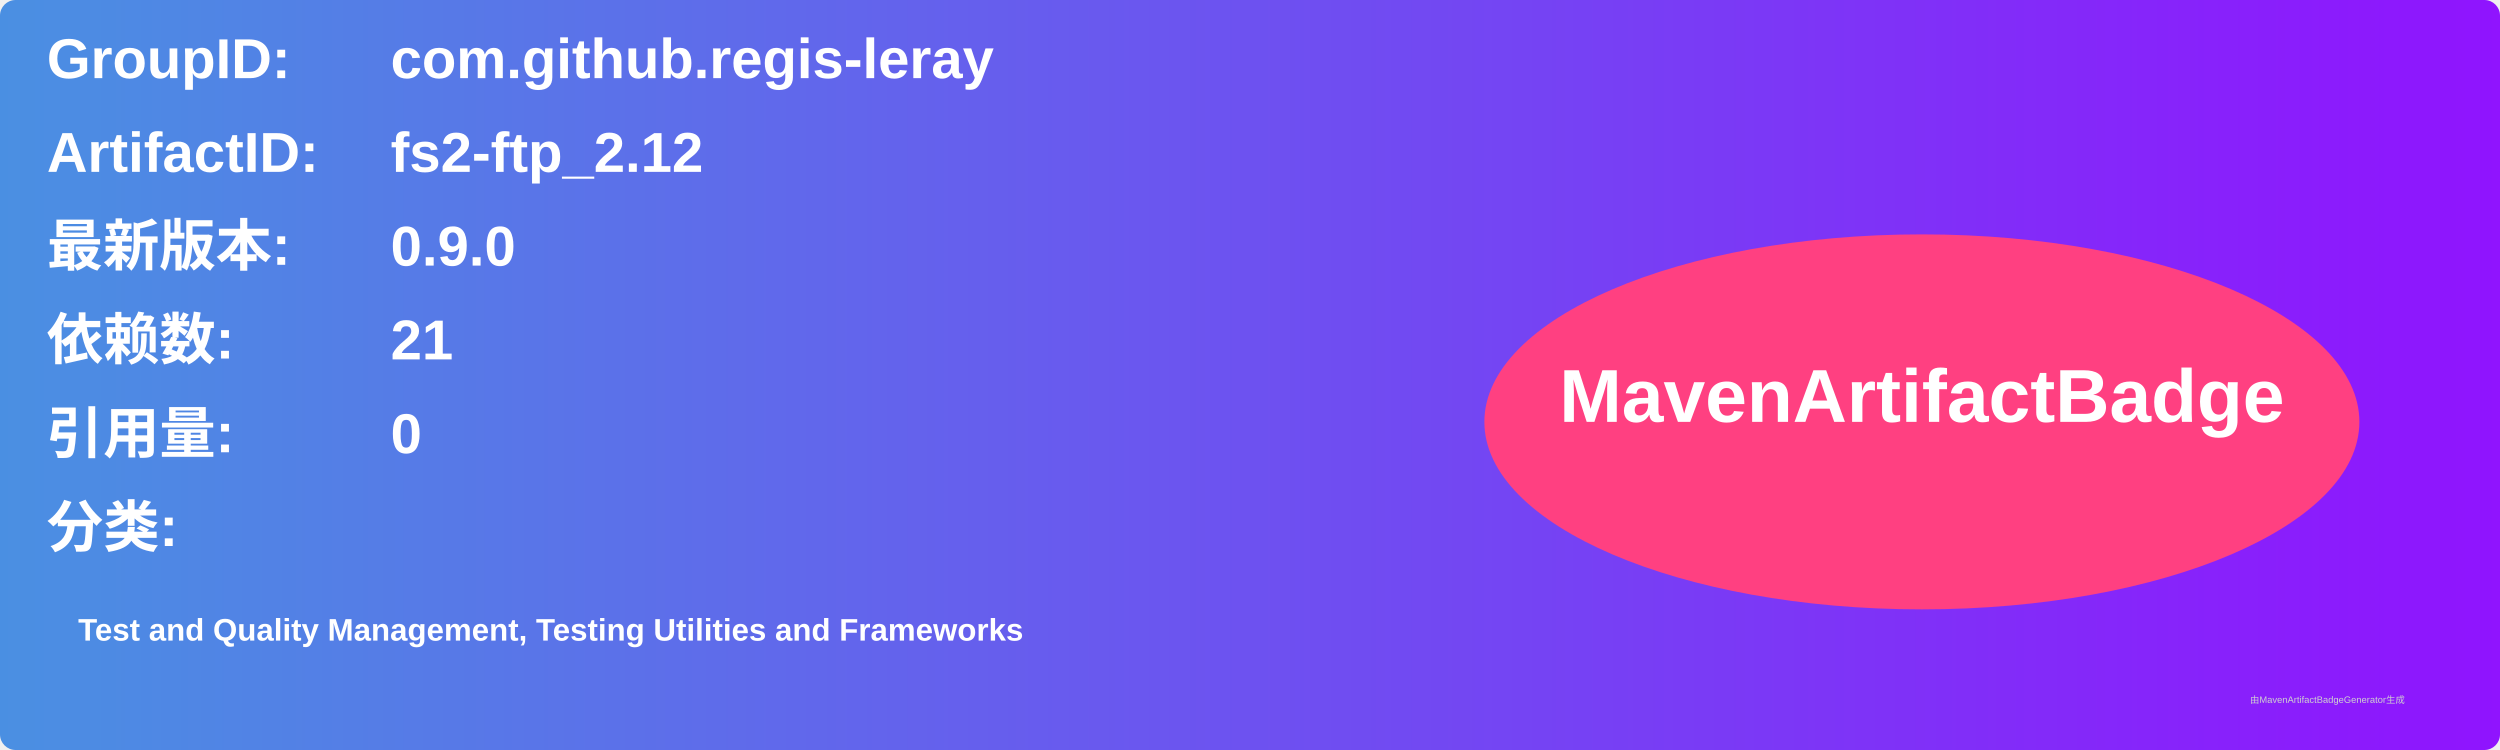
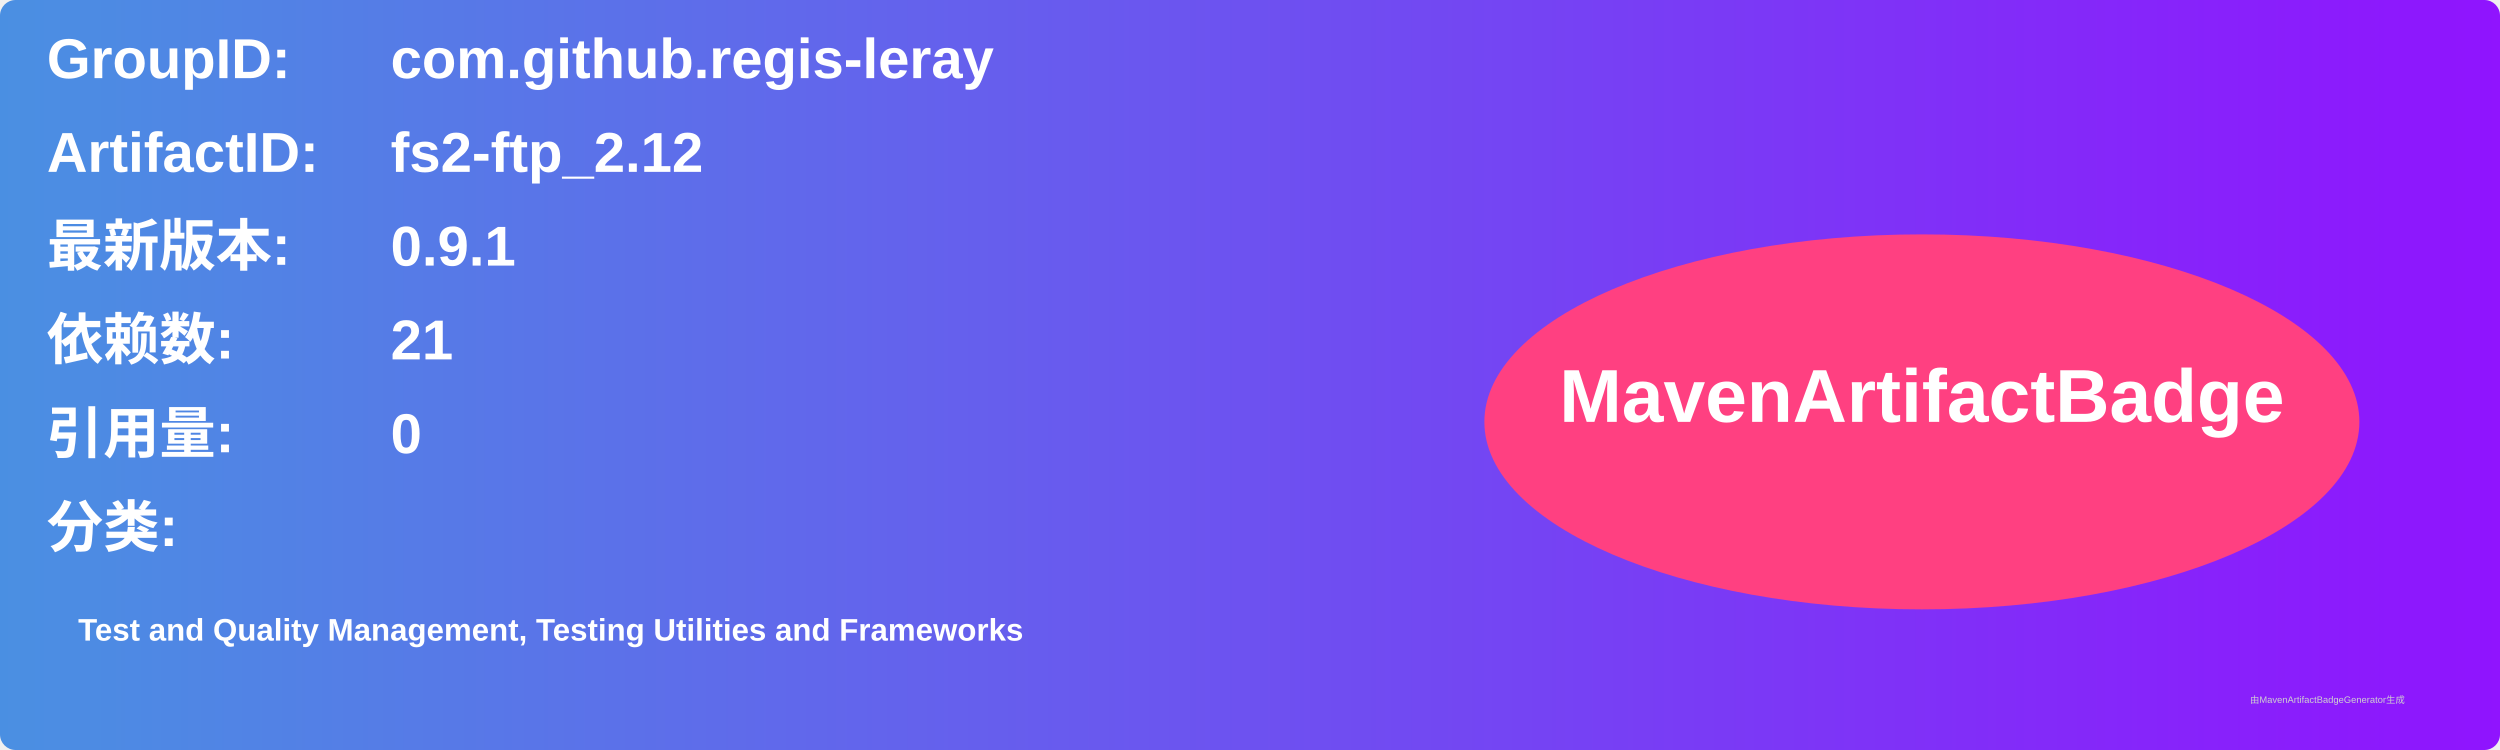
<svg xmlns="http://www.w3.org/2000/svg" width="800" height="240" viewBox="0 0 800 240">
  <linearGradient id="grad" x1="0%" y1="0%" x2="100%" y2="0%">
    <stop offset="0%" stop-color="#4a90e2" />
    <stop offset="100%" stop-color="#9013fe" />
  </linearGradient>
  <rect width="100%" height="100%" rx="5" ry="5" fill="url(#grad)" />
  <g transform="translate(15, 15)">
    <text x="0" y="10" font-family="Arial" font-size="18" fill="white" font-weight="bold" width="260">GroupID:</text>
    <text x="110" y="10" font-family="Arial" font-size="18" fill="white" font-weight="bold" width="460">com.github.regis-leray</text>
    <text x="0" y="40" font-family="Arial" font-size="18" fill="white" font-weight="bold" width="260">ArtifactID:</text>
    <text x="110" y="40" font-family="Arial" font-size="18" fill="white" font-weight="bold" width="460">fs2-ftp_2.12</text>
    <text x="0" y="70" font-family="Arial" font-size="18" fill="white" font-weight="bold">最新版本:</text>
    <text x="110" y="70" font-family="Arial" font-size="18" fill="white" font-weight="bold">
-       <tspan font-weight="bold">0.9.0</tspan>
+       <tspan font-weight="bold">0.9.1</tspan>
    </text>
    <text x="0" y="100" font-family="Arial" font-size="18" fill="white" font-weight="bold">依赖数: </text>
    <text x="110" y="100" font-family="Arial" font-size="18" fill="white">
      <tspan font-weight="bold">21</tspan>
    </text>
    <text x="0" y="130" font-family="Arial" font-size="18" fill="white" font-weight="bold">引用量: </text>
    <text x="110" y="130" font-family="Arial" font-size="18" fill="white">
      <tspan font-weight="bold">0</tspan>
    </text>
    <text x="0" y="160" font-family="Arial" font-size="18" fill="white" font-weight="bold">分类:</text>
    <text x="10" y="190" font-family="Arial" font-size="10" fill="white">
      <tspan font-weight="bold">Test and Quality Management, Testing Utilities and Frameworks</tspan>
    </text>
    <ellipse cx="600" cy="120" rx="140" ry="60" fill="#ff4081" />
    <text x="600" y="120" text-anchor="middle" font-family="Arial" font-size="24" fill="white" font-weight="bold">MavenArtifactBadge</text>
  </g>
  <text x="720" y="225" font-family="Arial" font-size="3" fill="#d0d0d0">由MavenArtifactBadgeGenerator生成</text>
</svg>
